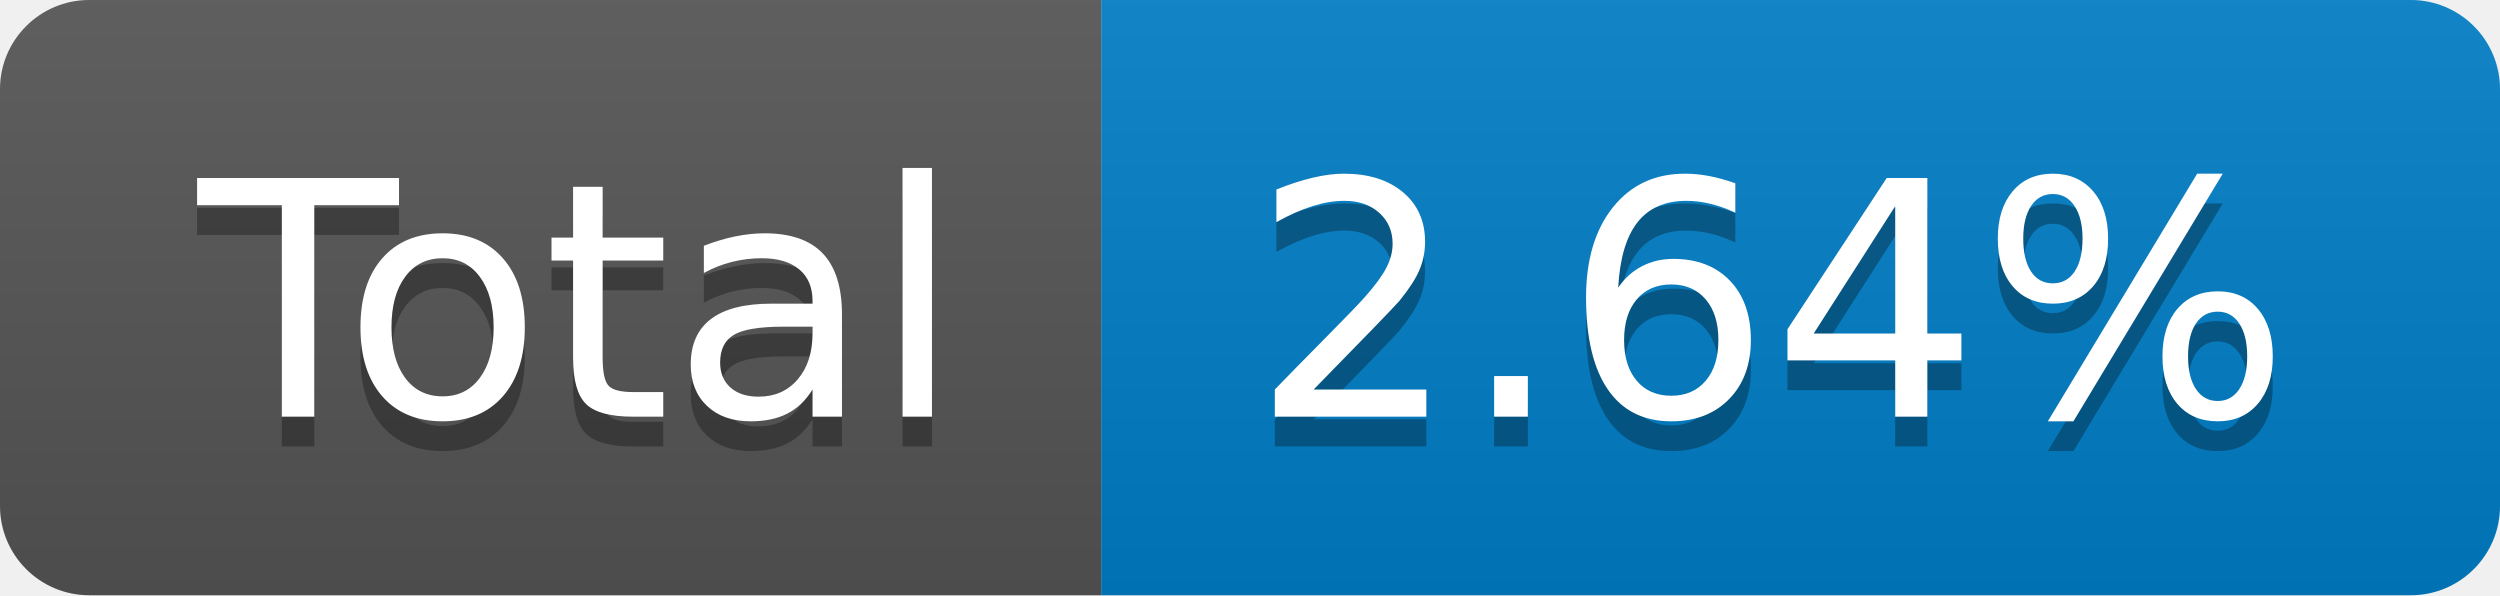
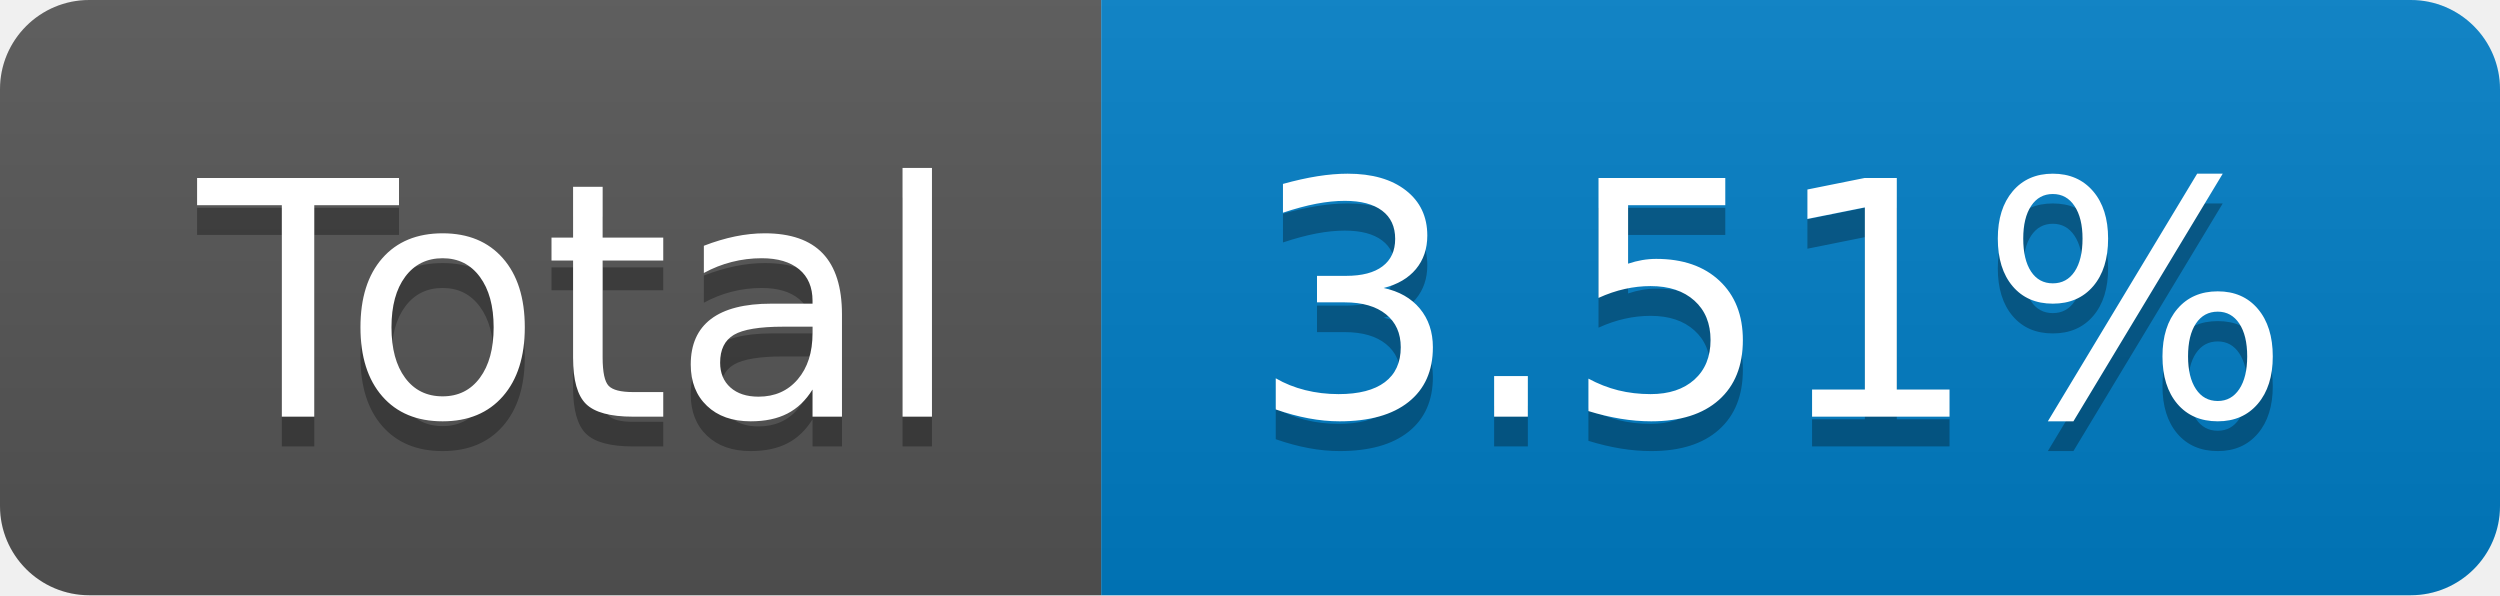
- <svg xmlns="http://www.w3.org/2000/svg" width="84" height="20" role="img" aria-label="Total: 2.64%">
+ <svg xmlns="http://www.w3.org/2000/svg" width="84" height="20" role="img" aria-label="Total: 3.51%">
  <linearGradient id="s" x2="0" y2="100%">
    <stop offset="0" stop-color="#bbb" stop-opacity=".1" />
    <stop offset="1" stop-opacity=".1" />
  </linearGradient>
  <clipPath id="r">
    <rect width="84" height="20" rx="3" fill="#fff" />
  </clipPath>
  <g clip-path="url(#r)">
    <rect width="37" height="20" fill="#555" />
    <rect x="37" width="47" height="20" fill="#007ec6" />
    <rect width="84" height="20" fill="url(#s)" />
  </g>
  <g fill="#fff" text-anchor="middle" font-family="Verdana,Geneva,DejaVu Sans,sans-serif" text-rendering="geometricPrecision" font-size="110">
    <text aria-hidden="true" x="195" y="150" fill="#010101" fill-opacity=".3" transform="scale(.1)" textLength="270">Total</text>
    <text x="195" y="140" transform="scale(.1)" fill="#fff" textLength="270">Total</text>
-     <text aria-hidden="true" x="595" y="150" fill="#010101" fill-opacity=".3" transform="scale(.1)" textLength="370">2.64%</text>
-     <text x="595" y="140" transform="scale(.1)" fill="#fff" textLength="370">2.64%</text>
+     <text aria-hidden="true" x="595" y="150" fill="#010101" fill-opacity=".3" transform="scale(.1)" textLength="370">3.51%</text>
+     <text x="595" y="140" transform="scale(.1)" fill="#fff" textLength="370">3.51%</text>
  </g>
</svg>
